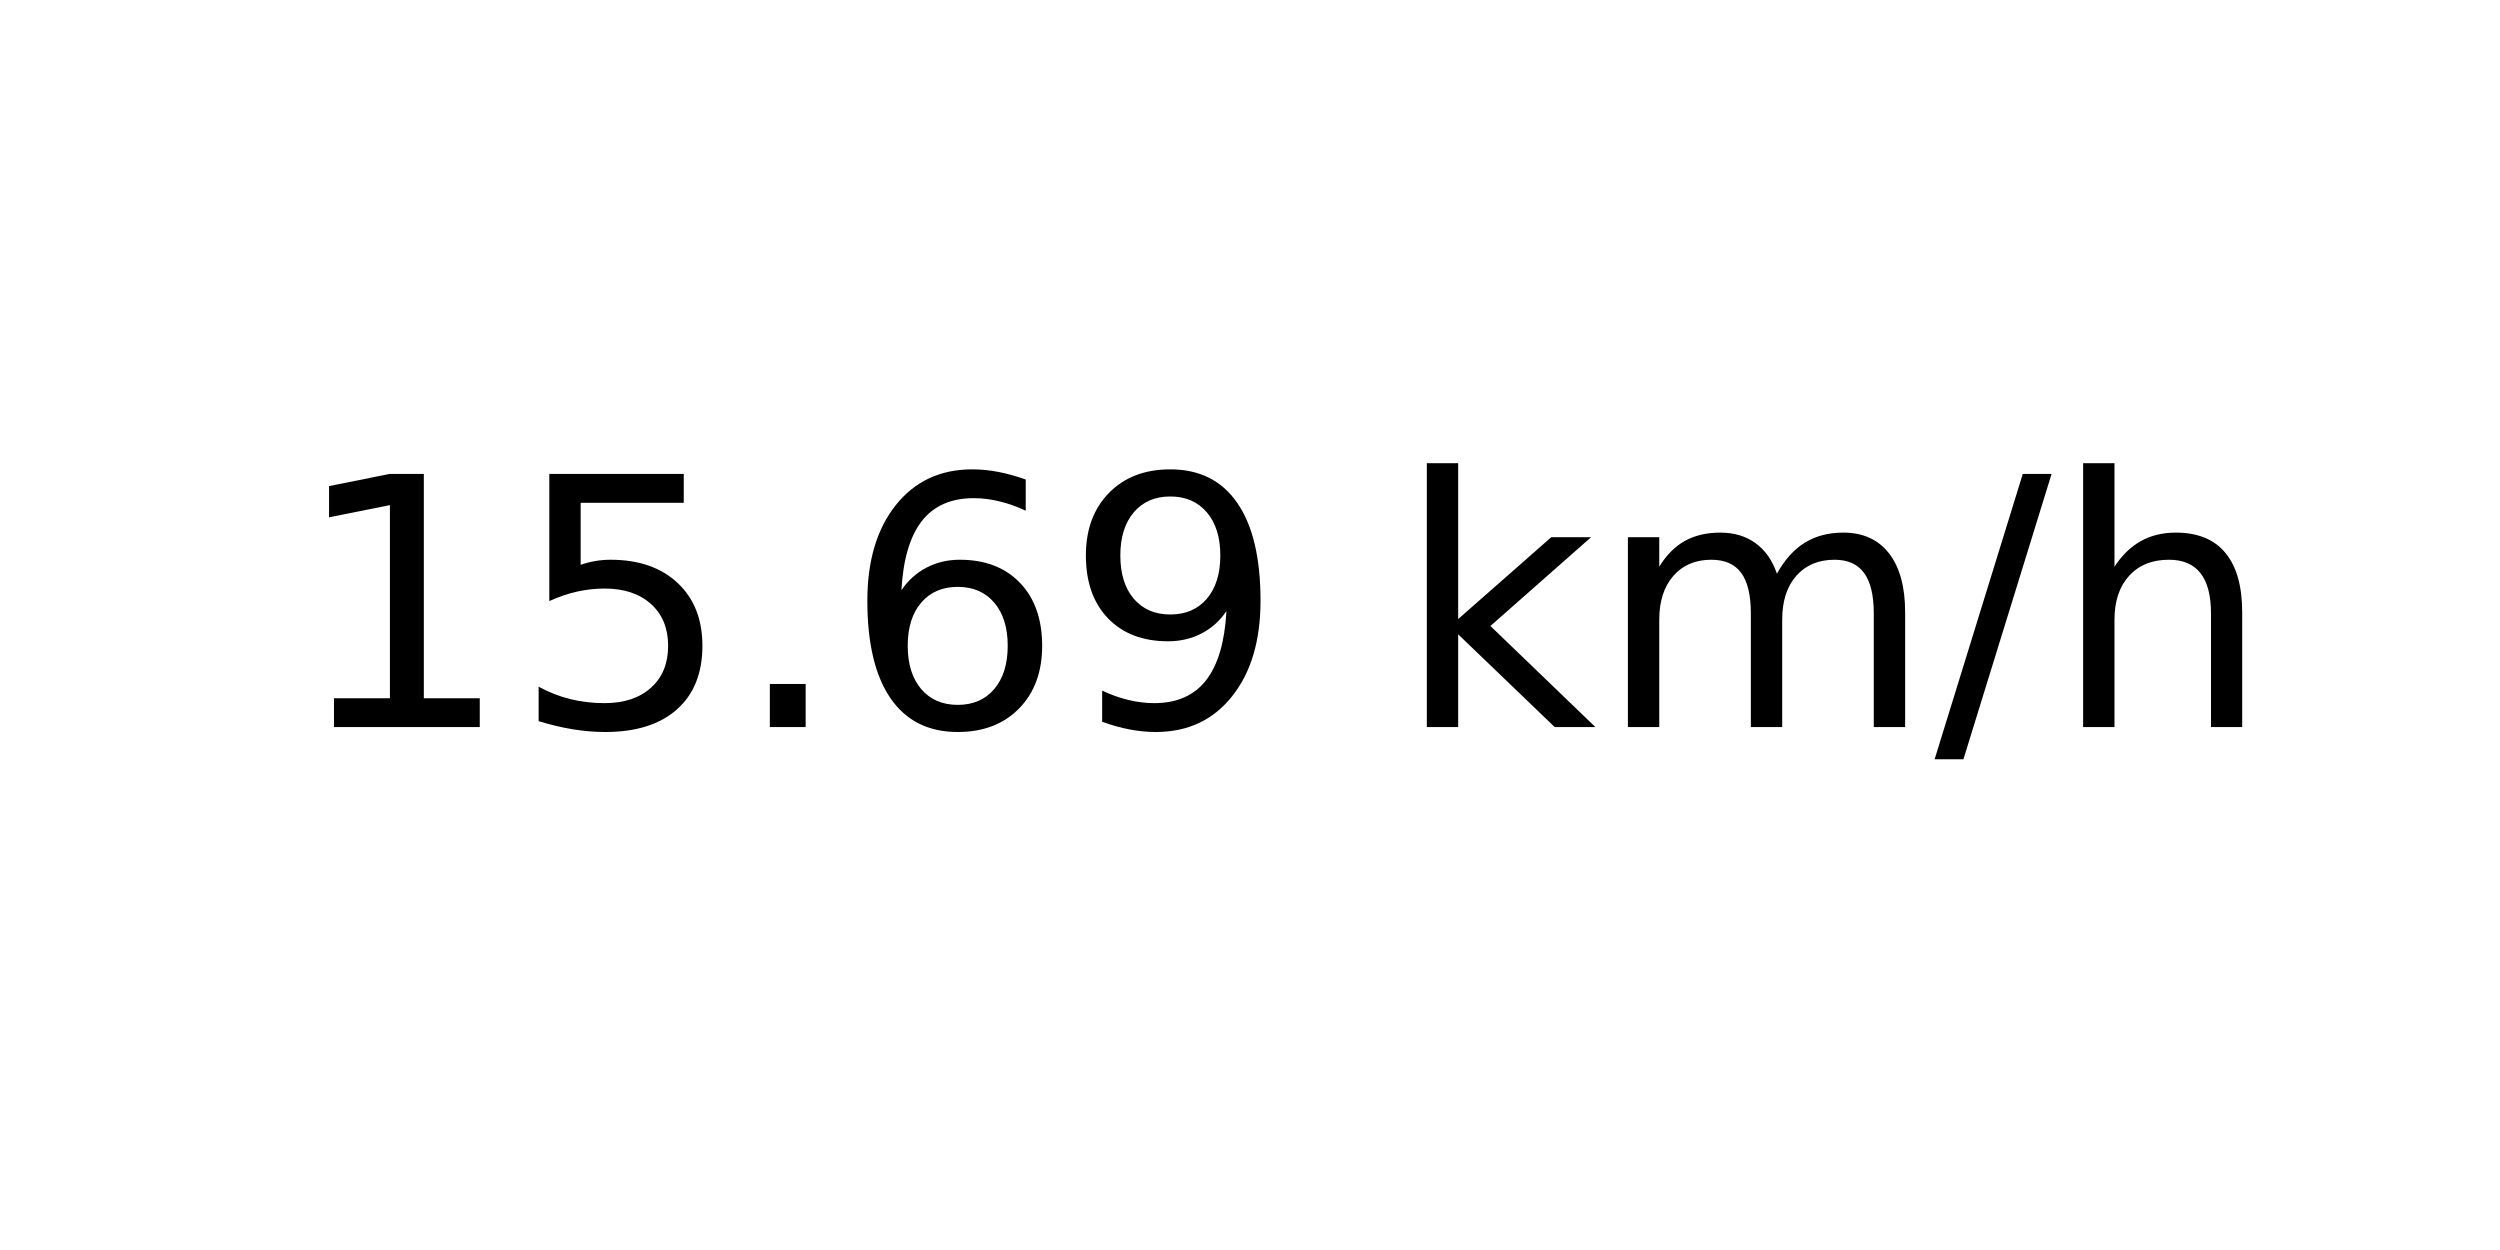
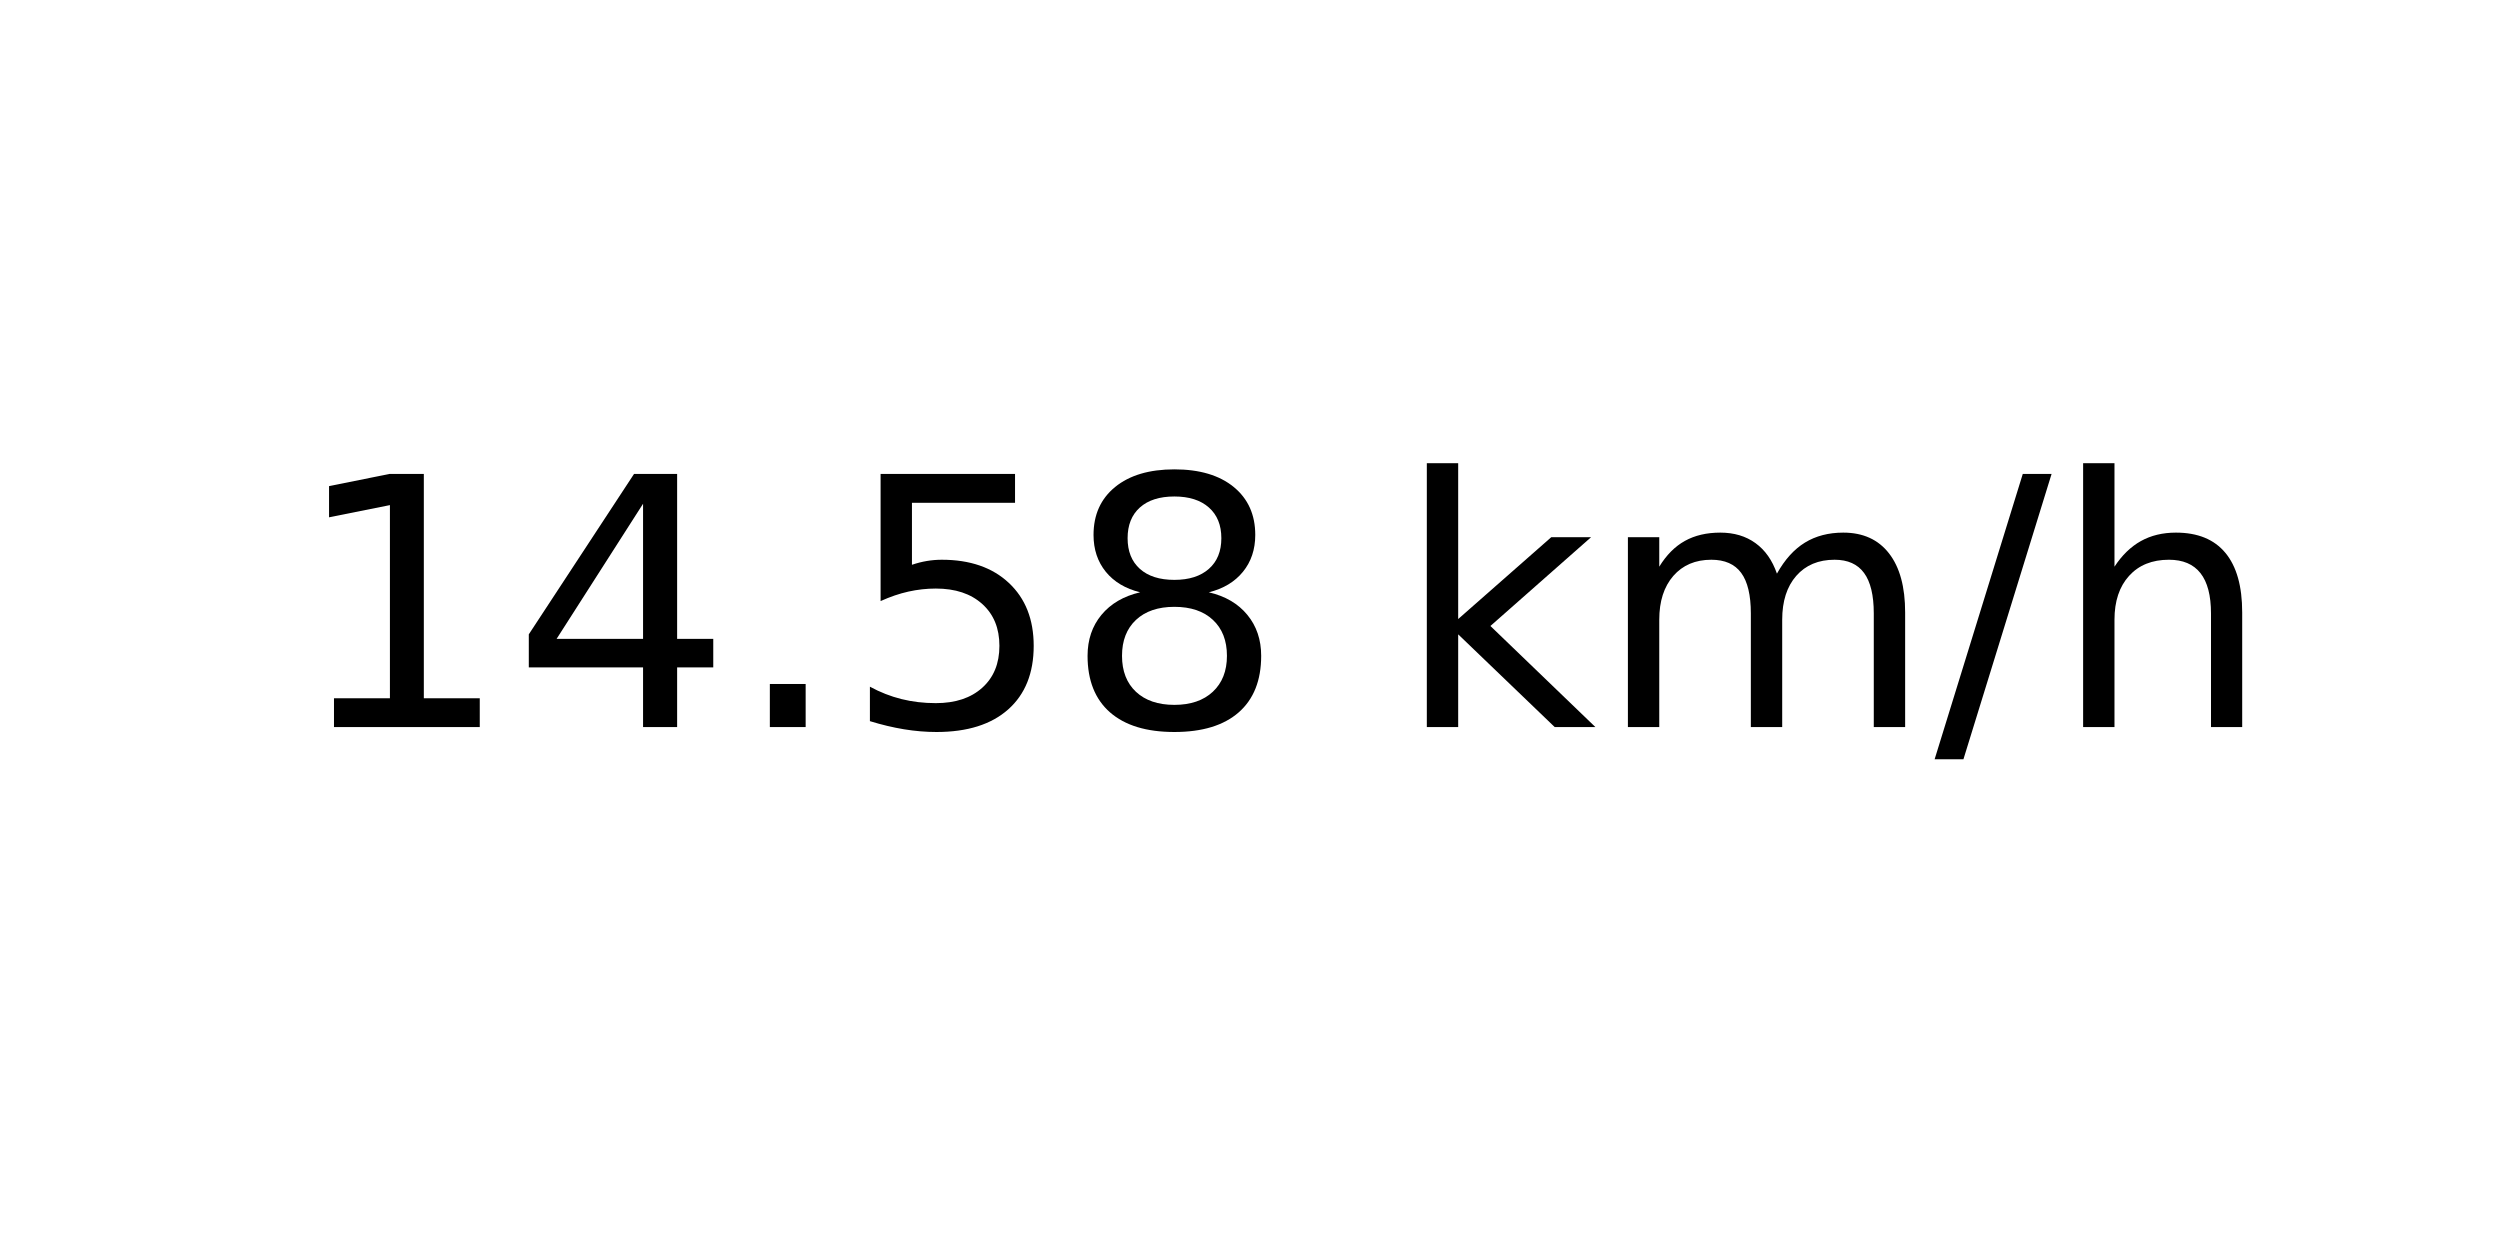
<svg xmlns="http://www.w3.org/2000/svg" xmlns:xlink="http://www.w3.org/1999/xlink" width="72pt" height="36pt" viewBox="0 0 72 36" version="1.1">
  <defs>
    <style type="text/css">*{stroke-linejoin: round; stroke-linecap: butt}</style>
  </defs>
  <g id="figure_1">
    <g id="axes_1">
      <g id="text_1">
        <g transform="translate(8.378125 20.93937) scale(0.1 -0.1)">
          <defs>
            <path id="DejaVuSans-31" d="M 794 531  L 1825 531  L 1825 4091  L 703 3866  L 703 4441  L 1819 4666  L 2450 4666  L 2450 531  L 3481 531  L 3481 0  L 794 0  L 794 531  z " transform="scale(0.015625)" />
+             <path id="DejaVuSans-34" d="M 2419 4116  L 825 1625  L 2419 1625  L 2419 4116  z M 2253 4666  L 3047 4666  L 3047 1625  L 3713 1625  L 3713 1100  L 3047 1100  L 3047 0  L 2419 0  L 2419 1100  L 313 1100  L 313 1709  L 2253 4666  z " transform="scale(0.015625)" />
+             <path id="DejaVuSans-2e" d="M 684 794  L 1344 794  L 1344 0  L 684 0  L 684 794  z " transform="scale(0.015625)" />
            <path id="DejaVuSans-35" d="M 691 4666  L 3169 4666  L 3169 4134  L 1269 4134  L 1269 2991  Q 1406 3038 1543 3061  Q 1681 3084 1819 3084  Q 2600 3084 3056 2656  Q 3513 2228 3513 1497  Q 3513 744 3044 326  Q 2575 -91 1722 -91  Q 1428 -91 1123 -41  Q 819 9 494 109  L 494 744  Q 775 591 1075 516  Q 1375 441 1709 441  Q 2250 441 2565 725  Q 2881 1009 2881 1497  Q 2881 1984 2565 2268  Q 2250 2553 1709 2553  Q 1456 2553 1204 2497  Q 953 2441 691 2322  L 691 4666  z " transform="scale(0.015625)" />
-             <path id="DejaVuSans-2e" d="M 684 794  L 1344 794  L 1344 0  L 684 0  L 684 794  z " transform="scale(0.015625)" />
-             <path id="DejaVuSans-36" d="M 2113 2584  Q 1688 2584 1439 2293  Q 1191 2003 1191 1497  Q 1191 994 1439 701  Q 1688 409 2113 409  Q 2538 409 2786 701  Q 3034 994 3034 1497  Q 3034 2003 2786 2293  Q 2538 2584 2113 2584  z M 3366 4563  L 3366 3988  Q 3128 4100 2886 4159  Q 2644 4219 2406 4219  Q 1781 4219 1451 3797  Q 1122 3375 1075 2522  Q 1259 2794 1537 2939  Q 1816 3084 2150 3084  Q 2853 3084 3261 2657  Q 3669 2231 3669 1497  Q 3669 778 3244 343  Q 2819 -91 2113 -91  Q 1303 -91 875 529  Q 447 1150 447 2328  Q 447 3434 972 4092  Q 1497 4750 2381 4750  Q 2619 4750 2861 4703  Q 3103 4656 3366 4563  z " transform="scale(0.015625)" />
-             <path id="DejaVuSans-39" d="M 703 97  L 703 672  Q 941 559 1184 500  Q 1428 441 1663 441  Q 2288 441 2617 861  Q 2947 1281 2994 2138  Q 2813 1869 2534 1725  Q 2256 1581 1919 1581  Q 1219 1581 811 2004  Q 403 2428 403 3163  Q 403 3881 828 4315  Q 1253 4750 1959 4750  Q 2769 4750 3195 4129  Q 3622 3509 3622 2328  Q 3622 1225 3098 567  Q 2575 -91 1691 -91  Q 1453 -91 1209 -44  Q 966 3 703 97  z M 1959 2075  Q 2384 2075 2632 2365  Q 2881 2656 2881 3163  Q 2881 3666 2632 3958  Q 2384 4250 1959 4250  Q 1534 4250 1286 3958  Q 1038 3666 1038 3163  Q 1038 2656 1286 2365  Q 1534 2075 1959 2075  z " transform="scale(0.015625)" />
+             <path id="DejaVuSans-38" d="M 2034 2216  Q 1584 2216 1326 1975  Q 1069 1734 1069 1313  Q 1069 891 1326 650  Q 1584 409 2034 409  Q 2484 409 2743 651  Q 3003 894 3003 1313  Q 3003 1734 2745 1975  Q 2488 2216 2034 2216  z M 1403 2484  Q 997 2584 770 2862  Q 544 3141 544 3541  Q 544 4100 942 4425  Q 1341 4750 2034 4750  Q 2731 4750 3128 4425  Q 3525 4100 3525 3541  Q 3525 3141 3298 2862  Q 3072 2584 2669 2484  Q 3125 2378 3379 2068  Q 3634 1759 3634 1313  Q 3634 634 3220 271  Q 2806 -91 2034 -91  Q 1263 -91 848 271  Q 434 634 434 1313  Q 434 1759 690 2068  Q 947 2378 1403 2484  z M 1172 3481  Q 1172 3119 1398 2916  Q 1625 2713 2034 2713  Q 2441 2713 2670 2916  Q 2900 3119 2900 3481  Q 2900 3844 2670 4047  Q 2441 4250 2034 4250  Q 1625 4250 1398 4047  Q 1172 3844 1172 3481  z " transform="scale(0.015625)" />
            <path id="DejaVuSans-20" transform="scale(0.015625)" />
            <path id="DejaVuSans-6b" d="M 581 4863  L 1159 4863  L 1159 1991  L 2875 3500  L 3609 3500  L 1753 1863  L 3688 0  L 2938 0  L 1159 1709  L 1159 0  L 581 0  L 581 4863  z " transform="scale(0.015625)" />
            <path id="DejaVuSans-6d" d="M 3328 2828  Q 3544 3216 3844 3400  Q 4144 3584 4550 3584  Q 5097 3584 5394 3201  Q 5691 2819 5691 2113  L 5691 0  L 5113 0  L 5113 2094  Q 5113 2597 4934 2840  Q 4756 3084 4391 3084  Q 3944 3084 3684 2787  Q 3425 2491 3425 1978  L 3425 0  L 2847 0  L 2847 2094  Q 2847 2600 2669 2842  Q 2491 3084 2119 3084  Q 1678 3084 1418 2786  Q 1159 2488 1159 1978  L 1159 0  L 581 0  L 581 3500  L 1159 3500  L 1159 2956  Q 1356 3278 1631 3431  Q 1906 3584 2284 3584  Q 2666 3584 2933 3390  Q 3200 3197 3328 2828  z " transform="scale(0.015625)" />
            <path id="DejaVuSans-2f" d="M 1625 4666  L 2156 4666  L 531 -594  L 0 -594  L 1625 4666  z " transform="scale(0.015625)" />
            <path id="DejaVuSans-68" d="M 3513 2113  L 3513 0  L 2938 0  L 2938 2094  Q 2938 2591 2744 2837  Q 2550 3084 2163 3084  Q 1697 3084 1428 2787  Q 1159 2491 1159 1978  L 1159 0  L 581 0  L 581 4863  L 1159 4863  L 1159 2956  Q 1366 3272 1645 3428  Q 1925 3584 2291 3584  Q 2894 3584 3203 3211  Q 3513 2838 3513 2113  z " transform="scale(0.015625)" />
          </defs>
          <use xlink:href="#DejaVuSans-31" />
-           <use xlink:href="#DejaVuSans-35" x="63.623" />
+           <use xlink:href="#DejaVuSans-34" x="63.623" />
          <use xlink:href="#DejaVuSans-2e" x="127.246" />
-           <use xlink:href="#DejaVuSans-36" x="159.033" />
-           <use xlink:href="#DejaVuSans-39" x="222.656" />
+           <use xlink:href="#DejaVuSans-35" x="159.033" />
+           <use xlink:href="#DejaVuSans-38" x="222.656" />
          <use xlink:href="#DejaVuSans-20" x="286.279" />
          <use xlink:href="#DejaVuSans-6b" x="318.066" />
          <use xlink:href="#DejaVuSans-6d" x="375.977" />
          <use xlink:href="#DejaVuSans-2f" x="473.389" />
          <use xlink:href="#DejaVuSans-68" x="507.08" />
        </g>
      </g>
    </g>
  </g>
</svg>
